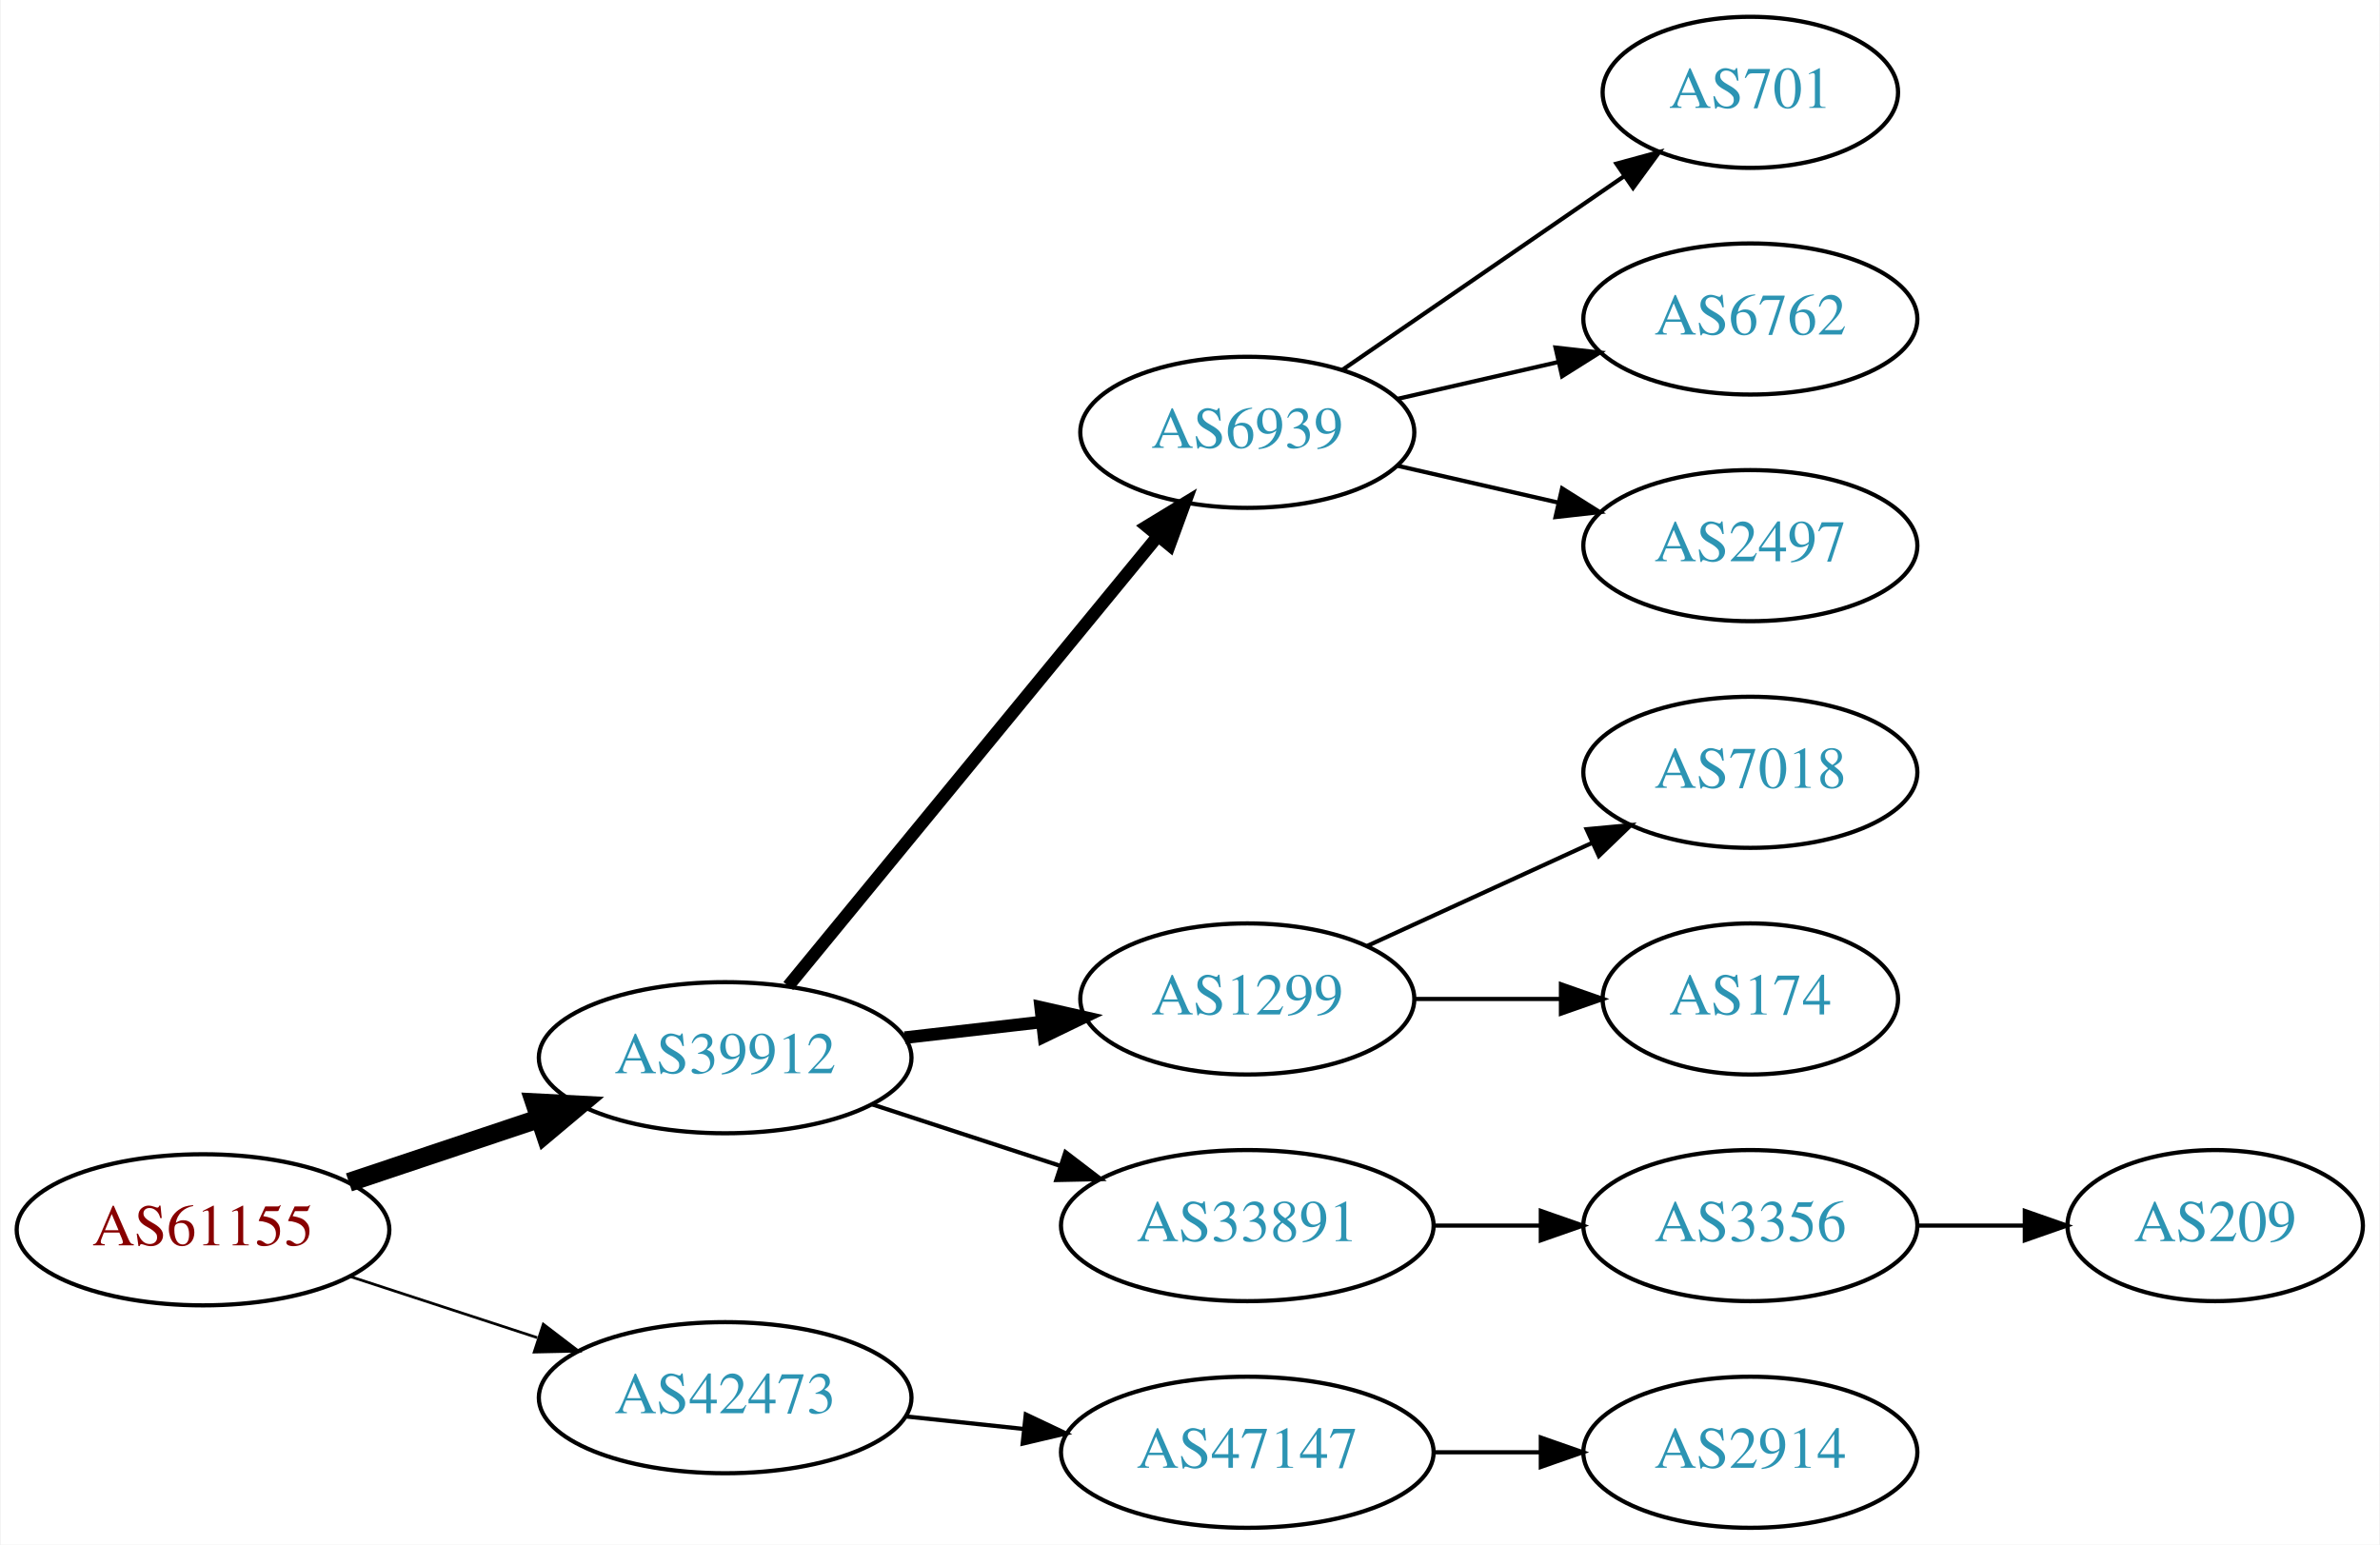
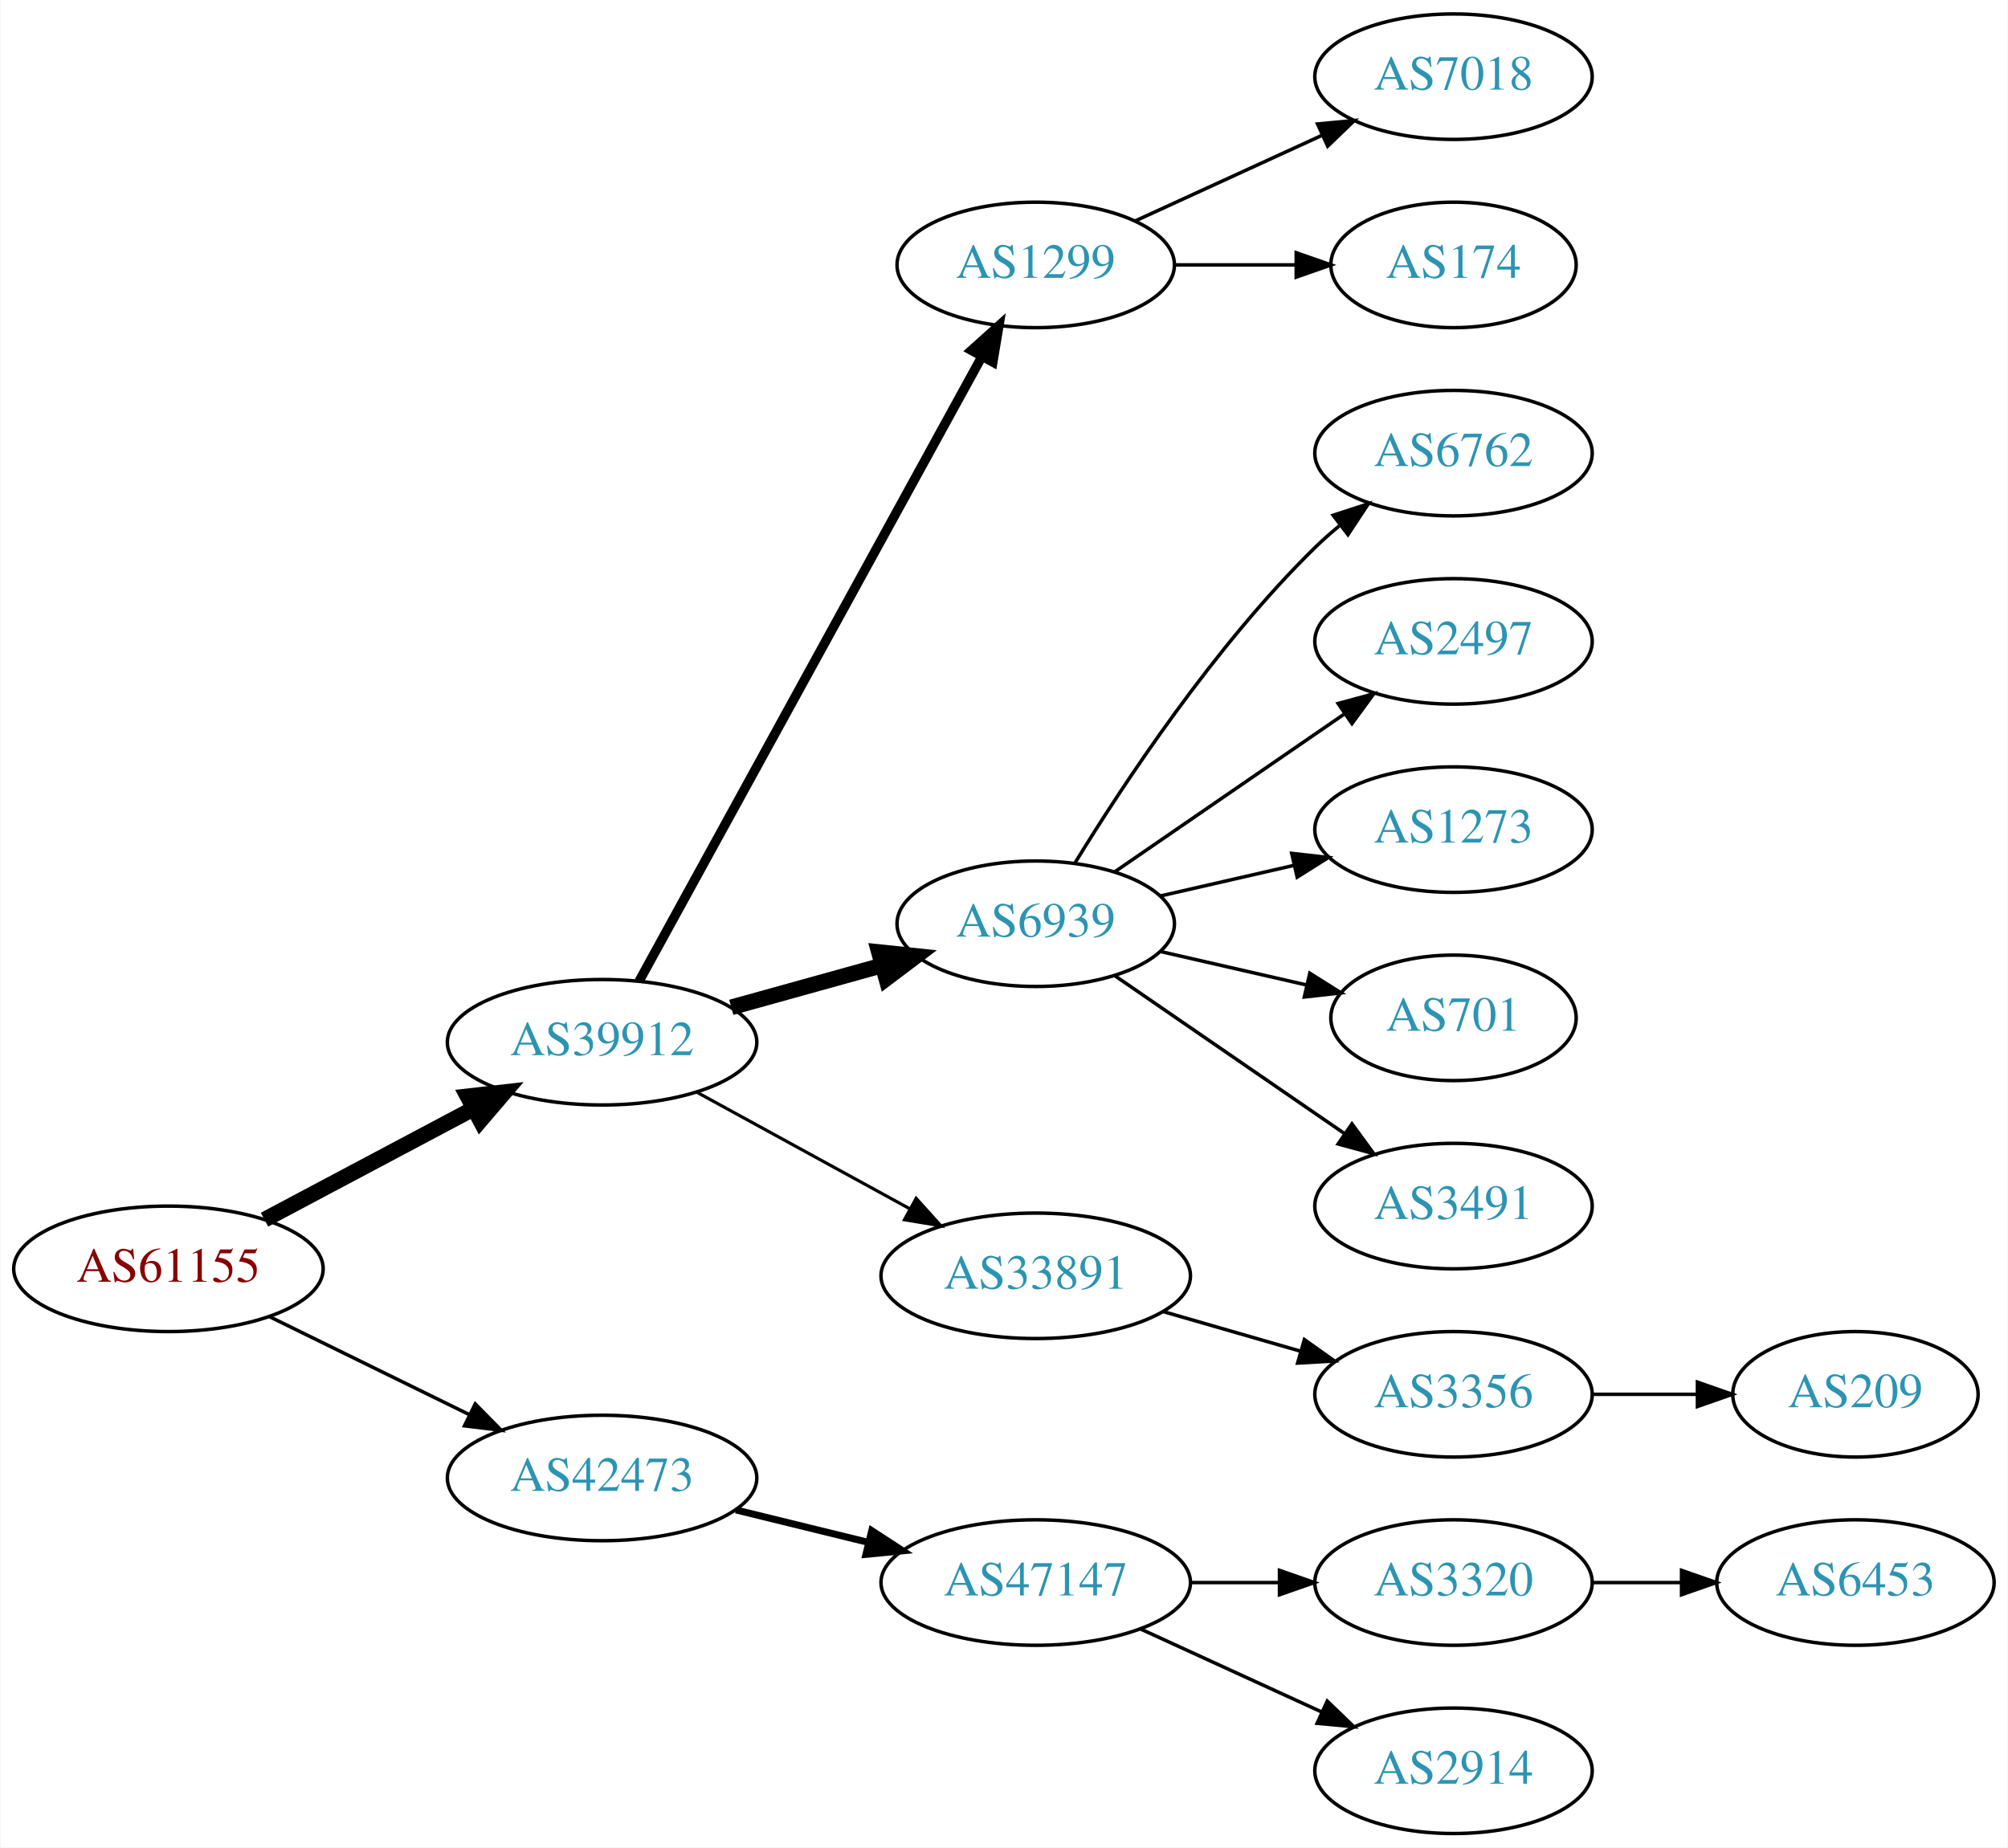
- <svg xmlns="http://www.w3.org/2000/svg" xmlns:xlink="http://www.w3.org/1999/xlink" width="567pt" height="368pt" viewBox="0.00 0.00 566.66 368.00">
-   <g id="graph0" class="graph" transform="scale(1 1) rotate(0) translate(4 364)">
-     <polygon fill="white" stroke="none" points="-4,4 -4,-364 562.663,-364 562.663,4 -4,4" />
+ <svg xmlns="http://www.w3.org/2000/svg" xmlns:xlink="http://www.w3.org/1999/xlink" width="576pt" height="530pt" viewBox="0.00 0.00 575.76 530.00">
+   <g id="graph0" class="graph" transform="scale(1 1) rotate(0) translate(4 526)">
+     <polygon fill="white" stroke="none" points="-4,4 -4,-526 571.762,-526 571.762,4 -4,4" />
    <g id="node1" class="node">
      <g id="a_node1">
        <a xlink:href="/asn/61155" xlink:title="AS61155 ~ CUBiT IT Solutions GmbH [AT]">
-           <ellipse fill="#ffffff" stroke="black" cx="44.196" cy="-71" rx="44.393" ry="18" />
-           <text text-anchor="middle" x="44.196" y="-67.3" font-family="Times,serif" font-size="14.00" fill="#880000">AS61155</text>
+           <ellipse fill="#ffffff" stroke="black" cx="44.196" cy="-162" rx="44.393" ry="18" />
+           <text text-anchor="middle" x="44.196" y="-158.3" font-family="Times,serif" font-size="14.00" fill="#880000">AS61155</text>
        </a>
      </g>
    </g>
    <g id="node2" class="node">
      <g id="a_node2">
        <a xlink:href="/asn/39912" xlink:title="AS39912 ~ oja.at GmbH [AT]">
-           <ellipse fill="#ffffff" stroke="black" cx="168.588" cy="-112" rx="44.393" ry="18" />
-           <text text-anchor="middle" x="168.588" y="-108.3" font-family="Times,serif" font-size="14.00" fill="#2c94b3">AS39912</text>
+           <ellipse fill="#ffffff" stroke="black" cx="168.588" cy="-227" rx="44.393" ry="18" />
+           <text text-anchor="middle" x="168.588" y="-223.3" font-family="Times,serif" font-size="14.00" fill="#2c94b3">AS39912</text>
        </a>
      </g>
    </g>
    <g id="edge1" class="edge">
-       <path fill="none" stroke="black" stroke-width="4.5" d="M78.964,-82.312C93.01,-87.017 109.488,-92.537 124.399,-97.532" />
-       <polygon fill="black" stroke="black" stroke-width="4.5" points="123.197,-101.282 133.93,-100.725 125.699,-93.815 123.197,-101.282" />
+       <path fill="none" stroke="black" stroke-width="4.5" d="M71.753,-176.104C89.275,-185.409 112.445,-197.715 131.614,-207.895" />
+       <polygon fill="black" stroke="black" stroke-width="4.5" points="129.981,-211.486 140.66,-212.699 133.675,-204.531 129.981,-211.486" />
    </g>
    <g id="node3" class="node">
      <g id="a_node3">
        <a xlink:href="/asn/42473" xlink:title="AS42473 ~ ANEXIA Internetdienstleistungs GmbH [AT]">
-           <ellipse fill="#ffffff" stroke="black" cx="168.588" cy="-31" rx="44.393" ry="18" />
-           <text text-anchor="middle" x="168.588" y="-27.3" font-family="Times,serif" font-size="14.00" fill="#2c94b3">AS42473</text>
+           <ellipse fill="#ffffff" stroke="black" cx="168.588" cy="-102" rx="44.393" ry="18" />
+           <text text-anchor="middle" x="168.588" y="-98.3" font-family="Times,serif" font-size="14.00" fill="#2c94b3">AS42473</text>
        </a>
      </g>
    </g>
    <g id="edge2" class="edge">
-       <path fill="none" stroke="black" stroke-width="0.643" d="M79.289,-59.858C93.082,-55.35 109.177,-50.09 123.819,-45.305" />
-       <polygon fill="black" stroke="black" stroke-width="0.643" points="125.26,-48.516 133.678,-42.083 123.085,-41.862 125.26,-48.516" />
+       <path fill="none" stroke="black" d="M73.275,-148.235C90.301,-139.888 112.221,-129.143 130.642,-120.112" />
+       <polygon fill="black" stroke="black" points="132.201,-123.246 139.64,-115.701 129.12,-116.96 132.201,-123.246" />
    </g>
    <g id="node4" class="node">
      <g id="a_node4">
+         <a xlink:href="/asn/1299" xlink:title="AS1299 ~ Telia Carrier [EU]">
+           <ellipse fill="#ffffff" stroke="black" cx="292.98" cy="-450" rx="39.794" ry="18" />
+           <text text-anchor="middle" x="292.98" y="-446.3" font-family="Times,serif" font-size="14.00" fill="#2c94b3">AS1299</text>
+         </a>
+       </g>
+     </g>
+     <g id="edge3" class="edge">
+       <path fill="none" stroke="black" stroke-width="2.7" d="M179.192,-244.498C200.597,-283.498 252.317,-377.732 277.592,-423.785" />
+       <polygon fill="black" stroke="black" stroke-width="2.7" points="274.541,-425.5 282.421,-432.583 280.678,-422.132 274.541,-425.5" />
+     </g>
+     <g id="node5" class="node">
+       <g id="a_node5">
        <a xlink:href="/asn/6939" xlink:title="AS6939 ~ Hurricane Electric LLC [US]">
          <ellipse fill="#ffffff" stroke="black" cx="292.98" cy="-261" rx="39.794" ry="18" />
          <text text-anchor="middle" x="292.98" y="-257.3" font-family="Times,serif" font-size="14.00" fill="#2c94b3">AS6939</text>
        </a>
      </g>
    </g>
-     <g id="edge3" class="edge">
-       <path fill="none" stroke="black" stroke-width="3" d="M183.628,-129.092C205.208,-155.364 246.64,-205.802 271.547,-236.125" />
-       <polygon fill="black" stroke="black" stroke-width="3" points="269.052,-238.601 278.104,-244.107 274.461,-234.158 269.052,-238.601" />
-     </g>
-     <g id="node5" class="node">
-       <g id="a_node5">
-         <a xlink:href="/asn/1299" xlink:title="AS1299 ~ Telia Carrier [EU]">
-           <ellipse fill="#ffffff" stroke="black" cx="292.98" cy="-126" rx="39.794" ry="18" />
-           <text text-anchor="middle" x="292.98" y="-122.3" font-family="Times,serif" font-size="14.00" fill="#2c94b3">AS1299</text>
-         </a>
-       </g>
-     </g>
    <g id="edge4" class="edge">
-       <path fill="none" stroke="black" stroke-width="3" d="M211.366,-116.779C221.862,-117.979 233.208,-119.277 243.981,-120.51" />
-       <polygon fill="black" stroke="black" stroke-width="3" points="243.755,-124.006 254.088,-121.666 244.55,-117.052 243.755,-124.006" />
+       <path fill="none" stroke="black" stroke-width="4.5" d="M205.648,-237.017C219.152,-240.769 234.633,-245.069 248.723,-248.983" />
+       <polygon fill="black" stroke="black" stroke-width="4.5" points="247.999,-252.869 258.688,-251.751 250.107,-245.281 247.999,-252.869" />
    </g>
    <g id="node6" class="node">
      <g id="a_node6">
        <a xlink:href="/asn/33891" xlink:title="AS33891 ~ CORE-BACKBONE GMBH GLOBAL NETWORK [DE]">
+           <ellipse fill="#ffffff" stroke="black" cx="292.98" cy="-160" rx="44.393" ry="18" />
+           <text text-anchor="middle" x="292.98" y="-156.3" font-family="Times,serif" font-size="14.00" fill="#2c94b3">AS33891</text>
+         </a>
+       </g>
+     </g>
+     <g id="edge5" class="edge">
+       <path fill="none" stroke="black" stroke-width="0.9" d="M195.844,-212.627C213.672,-202.868 237.448,-189.852 256.895,-179.207" />
+       <polygon fill="black" stroke="black" stroke-width="0.9" points="258.677,-182.221 265.768,-174.349 255.315,-176.081 258.677,-182.221" />
+     </g>
+     <g id="node16" class="node">
+       <g id="a_node16">
+         <a xlink:href="/asn/47147" xlink:title="AS47147 ~ ANEXIA Internetdienstleistungs GmbH [AT]">
          <ellipse fill="#ffffff" stroke="black" cx="292.98" cy="-72" rx="44.393" ry="18" />
-           <text text-anchor="middle" x="292.98" y="-68.3" font-family="Times,serif" font-size="14.00" fill="#2c94b3">AS33891</text>
-         </a>
-       </g>
-     </g>
-     <g id="edge5" class="edge">
-       <path fill="none" stroke="black" d="M203.681,-100.858C217.474,-96.35 233.569,-91.09 248.211,-86.305" />
-       <polygon fill="black" stroke="black" points="249.652,-89.516 258.07,-83.082 247.478,-82.862 249.652,-89.516" />
+           <text text-anchor="middle" x="292.98" y="-68.3" font-family="Times,serif" font-size="14.00" fill="#2c94b3">AS47147</text>
+         </a>
+       </g>
+     </g>
+     <g id="edge15" class="edge">
+       <path fill="none" stroke="black" stroke-width="2" d="M206.975,-92.836C218.957,-89.899 232.381,-86.609 244.96,-83.525" />
+       <polygon fill="black" stroke="black" stroke-width="2" points="245.943,-86.888 254.823,-81.108 244.277,-80.089 245.943,-86.888" />
    </g>
    <g id="node14" class="node">
      <g id="a_node14">
-         <a xlink:href="/asn/47147" xlink:title="AS47147 ~ ANEXIA Internetdienstleistungs GmbH [AT]">
-           <ellipse fill="#ffffff" stroke="black" cx="292.98" cy="-18" rx="44.393" ry="18" />
-           <text text-anchor="middle" x="292.98" y="-14.3" font-family="Times,serif" font-size="14.00" fill="#2c94b3">AS47147</text>
+         <a xlink:href="/asn/7018" xlink:title="AS7018 ~ AT&amp;T Services, Inc. [US]">
+           <ellipse fill="#ffffff" stroke="black" cx="412.823" cy="-504" rx="39.794" ry="18" />
+           <text text-anchor="middle" x="412.823" y="-500.3" font-family="Times,serif" font-size="14.00" fill="#2c94b3">AS7018</text>
        </a>
      </g>
    </g>
    <g id="edge13" class="edge">
-       <path fill="none" stroke="black" d="M211.709,-26.526C220.748,-25.566 230.403,-24.541 239.772,-23.545" />
-       <polygon fill="black" stroke="black" points="240.208,-27.019 249.782,-22.482 239.469,-20.058 240.208,-27.019" />
+       <path fill="none" stroke="black" d="M321.609,-462.661C337.566,-469.973 357.837,-479.261 375.119,-487.181" />
+       <polygon fill="black" stroke="black" points="373.818,-490.435 384.367,-491.419 376.734,-484.071 373.818,-490.435" />
+     </g>
+     <g id="node15" class="node">
+       <g id="a_node15">
+         <a xlink:href="/asn/174" xlink:title="AS174 ~ Cogent Communications [US]">
+           <ellipse fill="#ffffff" stroke="black" cx="412.823" cy="-450" rx="35.194" ry="18" />
+           <text text-anchor="middle" x="412.823" y="-446.3" font-family="Times,serif" font-size="14.00" fill="#2c94b3">AS174</text>
+         </a>
+       </g>
+     </g>
+     <g id="edge14" class="edge">
+       <path fill="none" stroke="black" d="M332.893,-450C343.98,-450 356.139,-450 367.522,-450" />
+       <polygon fill="black" stroke="black" points="367.703,-453.5 377.703,-450 367.703,-446.5 367.703,-453.5" />
    </g>
    <g id="node7" class="node">
      <g id="a_node7">
-         <a xlink:href="/asn/701" xlink:title="AS701 ~ UUNET [US]">
-           <ellipse fill="#ffffff" stroke="black" cx="412.823" cy="-342" rx="35.194" ry="18" />
-           <text text-anchor="middle" x="412.823" y="-338.3" font-family="Times,serif" font-size="14.00" fill="#2c94b3">AS701</text>
+         <a xlink:href="/asn/6762" xlink:title="AS6762 ~ TELECOM ITALIA SPARKLE S.p.A. [IT]">
+           <ellipse fill="#ffffff" stroke="black" cx="412.823" cy="-396" rx="39.794" ry="18" />
+           <text text-anchor="middle" x="412.823" y="-392.3" font-family="Times,serif" font-size="14.00" fill="#2c94b3">AS6762</text>
        </a>
      </g>
    </g>
    <g id="edge6" class="edge">
-       <path fill="none" stroke="black" d="M315.595,-275.857C334.432,-288.805 361.912,-307.693 382.687,-321.973" />
-       <polygon fill="black" stroke="black" points="380.913,-325.001 391.136,-327.781 384.878,-319.232 380.913,-325.001" />
+       <path fill="none" stroke="black" d="M304.246,-278.44C318.055,-300.991 344.243,-340.722 373.176,-369 375.317,-371.092 377.634,-373.137 380.034,-375.106" />
+       <polygon fill="black" stroke="black" points="378.301,-378.185 388.375,-381.464 382.544,-372.618 378.301,-378.185" />
    </g>
    <g id="node8" class="node">
      <g id="a_node8">
-         <a xlink:href="/asn/6762" xlink:title="AS6762 ~ TELECOM ITALIA SPARKLE S.p.A. [IT]">
+         <a xlink:href="/asn/2497" xlink:title="AS2497 ~ Internet Initiative Japan Inc. [JP]">
+           <ellipse fill="#ffffff" stroke="black" cx="412.823" cy="-342" rx="39.794" ry="18" />
+           <text text-anchor="middle" x="412.823" y="-338.3" font-family="Times,serif" font-size="14.00" fill="#2c94b3">AS2497</text>
+         </a>
+       </g>
+     </g>
+     <g id="edge7" class="edge">
+       <path fill="none" stroke="black" d="M315.595,-275.857C334.083,-288.565 360.897,-306.995 381.526,-321.175" />
+       <polygon fill="black" stroke="black" points="379.723,-324.183 389.947,-326.963 383.688,-318.414 379.723,-324.183" />
+     </g>
+     <g id="node9" class="node">
+       <g id="a_node9">
+         <a xlink:href="/asn/1273" xlink:title="AS1273 ~ Vodafone Group PLC [EU]">
          <ellipse fill="#ffffff" stroke="black" cx="412.823" cy="-288" rx="39.794" ry="18" />
-           <text text-anchor="middle" x="412.823" y="-284.3" font-family="Times,serif" font-size="14.00" fill="#2c94b3">AS6762</text>
-         </a>
-       </g>
-     </g>
-     <g id="edge7" class="edge">
+           <text text-anchor="middle" x="412.823" y="-284.3" font-family="Times,serif" font-size="14.00" fill="#2c94b3">AS1273</text>
+         </a>
+       </g>
+     </g>
+     <g id="edge8" class="edge">
      <path fill="none" stroke="black" d="M328.7,-268.955C340.7,-271.704 354.32,-274.825 367.013,-277.733" />
      <polygon fill="black" stroke="black" points="366.415,-281.187 376.945,-280.009 367.979,-274.364 366.415,-281.187" />
    </g>
-     <g id="node9" class="node">
-       <g id="a_node9">
-         <a xlink:href="/asn/2497" xlink:title="AS2497 ~ Internet Initiative Japan Inc. [JP]">
-           <ellipse fill="#ffffff" stroke="black" cx="412.823" cy="-234" rx="39.794" ry="18" />
-           <text text-anchor="middle" x="412.823" y="-230.3" font-family="Times,serif" font-size="14.00" fill="#2c94b3">AS2497</text>
-         </a>
-       </g>
-     </g>
-     <g id="edge8" class="edge">
-       <path fill="none" stroke="black" d="M328.7,-253.045C340.7,-250.296 354.32,-247.175 367.013,-244.267" />
-       <polygon fill="black" stroke="black" points="367.979,-247.636 376.945,-241.991 366.415,-240.813 367.979,-247.636" />
-     </g>
    <g id="node10" class="node">
      <g id="a_node10">
-         <a xlink:href="/asn/7018" xlink:title="AS7018 ~ AT&amp;T Services, Inc. [US]">
-           <ellipse fill="#ffffff" stroke="black" cx="412.823" cy="-180" rx="39.794" ry="18" />
-           <text text-anchor="middle" x="412.823" y="-176.3" font-family="Times,serif" font-size="14.00" fill="#2c94b3">AS7018</text>
+         <a xlink:href="/asn/701" xlink:title="AS701 ~ UUNET [US]">
+           <ellipse fill="#ffffff" stroke="black" cx="412.823" cy="-234" rx="35.194" ry="18" />
+           <text text-anchor="middle" x="412.823" y="-230.3" font-family="Times,serif" font-size="14.00" fill="#2c94b3">AS701</text>
        </a>
      </g>
    </g>
    <g id="edge9" class="edge">
-       <path fill="none" stroke="black" d="M321.609,-138.661C337.566,-145.973 357.837,-155.261 375.119,-163.181" />
-       <polygon fill="black" stroke="black" points="373.818,-166.435 384.367,-167.419 376.734,-160.071 373.818,-166.435" />
+       <path fill="none" stroke="black" d="M328.7,-253.045C341.792,-250.045 356.814,-246.604 370.455,-243.478" />
+       <polygon fill="black" stroke="black" points="371.597,-246.807 380.562,-241.162 370.033,-239.984 371.597,-246.807" />
    </g>
    <g id="node11" class="node">
      <g id="a_node11">
-         <a xlink:href="/asn/174" xlink:title="AS174 ~ Cogent Communications [US]">
-           <ellipse fill="#ffffff" stroke="black" cx="412.823" cy="-126" rx="35.194" ry="18" />
-           <text text-anchor="middle" x="412.823" y="-122.3" font-family="Times,serif" font-size="14.00" fill="#2c94b3">AS174</text>
+         <a xlink:href="/asn/3491" xlink:title="AS3491 ~ PCCW Global, Inc. [US]">
+           <ellipse fill="#ffffff" stroke="black" cx="412.823" cy="-180" rx="39.794" ry="18" />
+           <text text-anchor="middle" x="412.823" y="-176.3" font-family="Times,serif" font-size="14.00" fill="#2c94b3">AS3491</text>
        </a>
      </g>
    </g>
    <g id="edge10" class="edge">
-       <path fill="none" stroke="black" d="M332.893,-126C343.98,-126 356.139,-126 367.522,-126" />
-       <polygon fill="black" stroke="black" points="367.703,-129.5 377.703,-126 367.703,-122.5 367.703,-129.5" />
+       <path fill="none" stroke="black" d="M315.595,-246.143C334.083,-233.435 360.897,-215.005 381.526,-200.825" />
+       <polygon fill="black" stroke="black" points="383.688,-203.586 389.947,-195.037 379.723,-197.817 383.688,-203.586" />
    </g>
    <g id="node12" class="node">
      <g id="a_node12">
        <a xlink:href="/asn/3356" xlink:title="AS3356 ~ Level 3 Parent, LLC [US]">
-           <ellipse fill="#ffffff" stroke="black" cx="412.823" cy="-72" rx="39.794" ry="18" />
-           <text text-anchor="middle" x="412.823" y="-68.3" font-family="Times,serif" font-size="14.00" fill="#2c94b3">AS3356</text>
+           <ellipse fill="#ffffff" stroke="black" cx="412.823" cy="-126" rx="39.794" ry="18" />
+           <text text-anchor="middle" x="412.823" y="-122.3" font-family="Times,serif" font-size="14.00" fill="#2c94b3">AS3356</text>
        </a>
      </g>
    </g>
    <g id="edge11" class="edge">
-       <path fill="none" stroke="black" d="M337.191,-72C345.504,-72 354.267,-72 362.749,-72" />
-       <polygon fill="black" stroke="black" points="362.908,-75.5 372.908,-72 362.908,-68.5 362.908,-75.5" />
+       <path fill="none" stroke="black" d="M329.657,-149.707C342.073,-146.124 356.129,-142.069 369.059,-138.338" />
+       <polygon fill="black" stroke="black" points="370.045,-141.697 378.682,-135.562 368.104,-134.971 370.045,-141.697" />
    </g>
    <g id="node13" class="node">
      <g id="a_node13">
        <a xlink:href="/asn/209" xlink:title="AS209 ~ CenturyLink Communications, LLC [US]">
-           <ellipse fill="#ffffff" stroke="black" cx="523.566" cy="-72" rx="35.194" ry="18" />
-           <text text-anchor="middle" x="523.566" y="-68.3" font-family="Times,serif" font-size="14.00" fill="#2c94b3">AS209</text>
+           <ellipse fill="#ffffff" stroke="black" cx="528.116" cy="-126" rx="35.194" ry="18" />
+           <text text-anchor="middle" x="528.116" y="-122.3" font-family="Times,serif" font-size="14.00" fill="#2c94b3">AS209</text>
        </a>
      </g>
    </g>
    <g id="edge12" class="edge">
-       <path fill="none" stroke="black" d="M452.775,-72C461.007,-72 469.753,-72 478.169,-72" />
-       <polygon fill="black" stroke="black" points="478.214,-75.5 488.214,-72 478.214,-68.5 478.214,-75.5" />
-     </g>
-     <g id="node15" class="node">
-       <g id="a_node15">
+       <path fill="none" stroke="black" d="M452.495,-126C462.201,-126 472.691,-126 482.654,-126" />
+       <polygon fill="black" stroke="black" points="482.79,-129.5 492.79,-126 482.79,-122.5 482.79,-129.5" />
+     </g>
+     <g id="node17" class="node">
+       <g id="a_node17">
+         <a xlink:href="/asn/3320" xlink:title="AS3320 ~ DTAG [DE]">
+           <ellipse fill="#ffffff" stroke="black" cx="412.823" cy="-72" rx="39.794" ry="18" />
+           <text text-anchor="middle" x="412.823" y="-68.3" font-family="Times,serif" font-size="14.00" fill="#2c94b3">AS3320</text>
+         </a>
+       </g>
+     </g>
+     <g id="edge16" class="edge">
+       <path fill="none" stroke="black" d="M337.191,-72C345.504,-72 354.267,-72 362.749,-72" />
+       <polygon fill="black" stroke="black" points="362.908,-75.5 372.908,-72 362.908,-68.5 362.908,-75.5" />
+     </g>
+     <g id="node18" class="node">
+       <g id="a_node18">
        <a xlink:href="/asn/2914" xlink:title="AS2914 ~ NTT America, Inc. [US]">
          <ellipse fill="#ffffff" stroke="black" cx="412.823" cy="-18" rx="39.794" ry="18" />
          <text text-anchor="middle" x="412.823" y="-14.3" font-family="Times,serif" font-size="14.00" fill="#2c94b3">AS2914</text>
        </a>
      </g>
    </g>
-     <g id="edge14" class="edge">
-       <path fill="none" stroke="black" d="M337.191,-18C345.504,-18 354.267,-18 362.749,-18" />
-       <polygon fill="black" stroke="black" points="362.908,-21.5 372.908,-18 362.908,-14.5 362.908,-21.5" />
+     <g id="edge17" class="edge">
+       <path fill="none" stroke="black" d="M323.11,-58.652C338.721,-51.498 358.119,-42.609 374.791,-34.969" />
+       <polygon fill="black" stroke="black" points="376.61,-37.986 384.243,-30.638 373.694,-31.622 376.61,-37.986" />
+     </g>
+     <g id="node19" class="node">
+       <g id="a_node19">
+         <a xlink:href="/asn/6453" xlink:title="AS6453 ~ TATA COMMUNICATIONS (AMERICA) INC [US]">
+           <ellipse fill="#ffffff" stroke="black" cx="528.116" cy="-72" rx="39.794" ry="18" />
+           <text text-anchor="middle" x="528.116" y="-68.3" font-family="Times,serif" font-size="14.00" fill="#2c94b3">AS6453</text>
+         </a>
+       </g>
+     </g>
+     <g id="edge18" class="edge">
+       <path fill="none" stroke="black" d="M452.495,-72C460.698,-72 469.462,-72 477.994,-72" />
+       <polygon fill="black" stroke="black" points="478.233,-75.5 488.233,-72 478.233,-68.5 478.233,-75.5" />
    </g>
  </g>
</svg>
